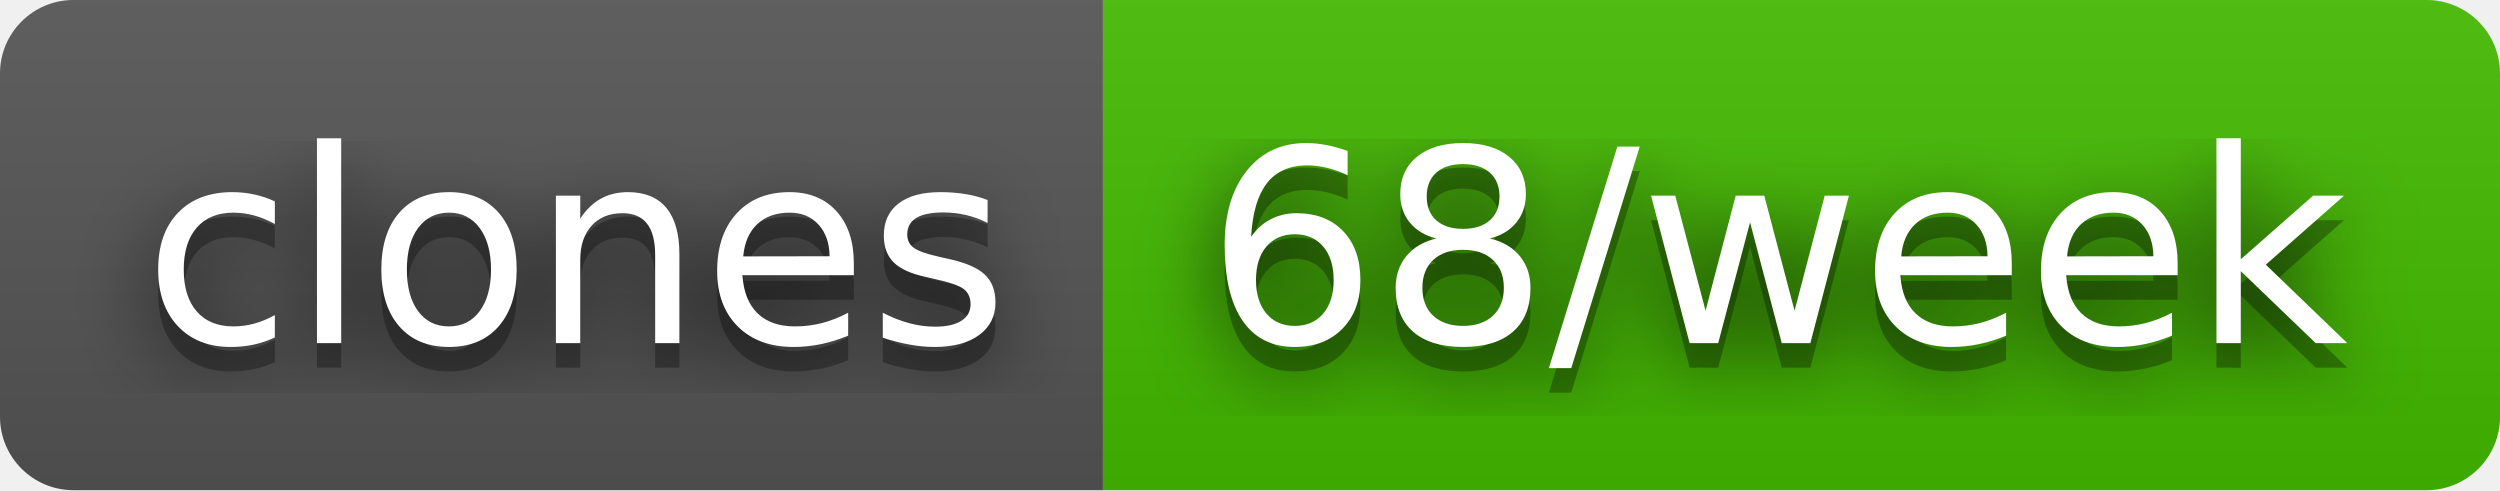
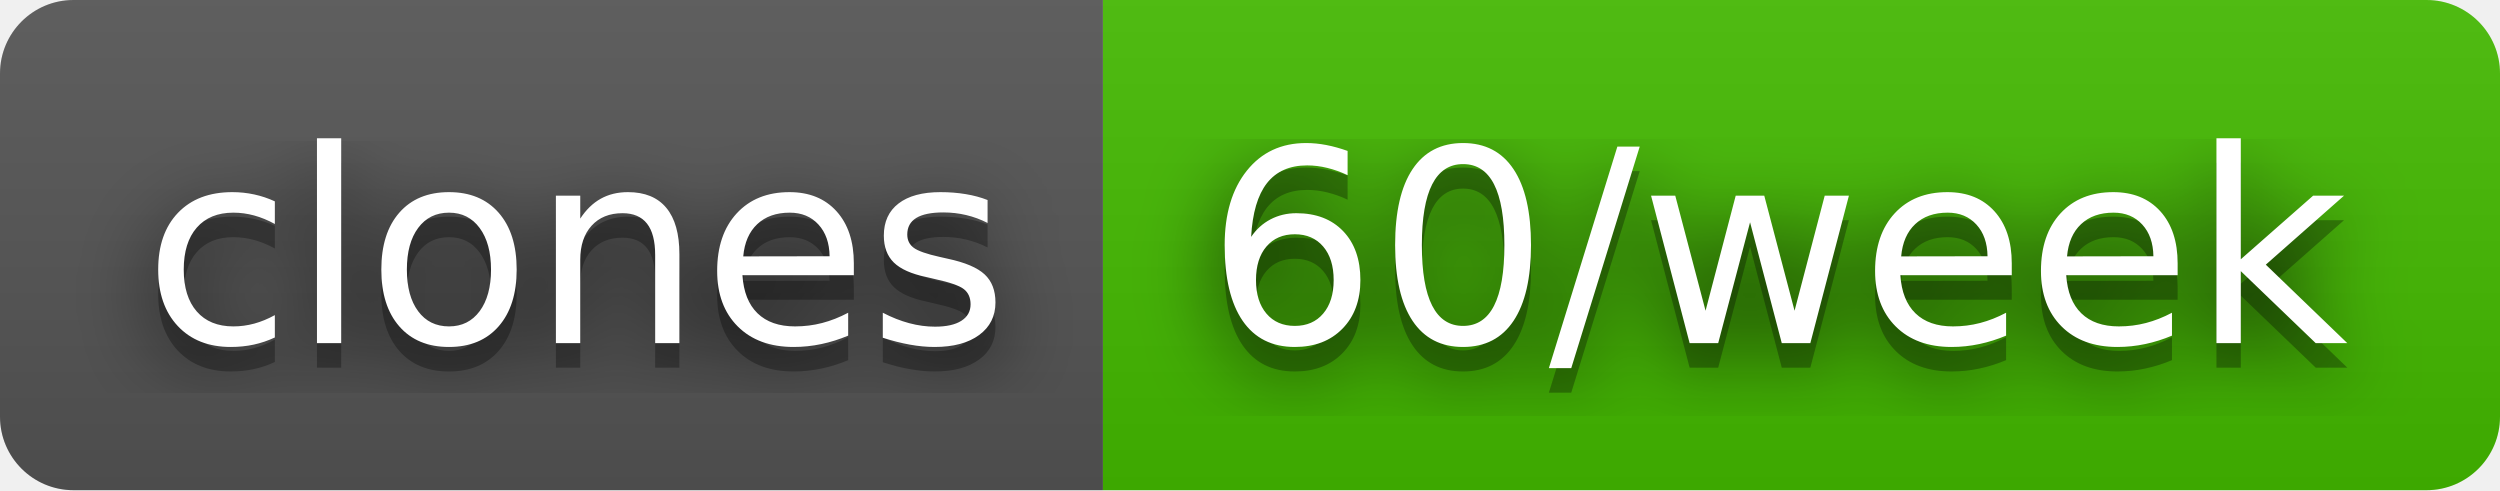
- <svg xmlns="http://www.w3.org/2000/svg" width="102" height="20" role="img" aria-label="clones: 68/week">
+ <svg xmlns="http://www.w3.org/2000/svg" width="102" height="20" role="img" aria-label="clones: 60/week">
  <filter id="blur">
    <feGaussianBlur stdDeviation="16" />
  </filter>
  <linearGradient id="s" x2="0" y2="100%">
    <stop offset="0" stop-color="#bbb" stop-opacity=".1" />
    <stop offset="1" stop-opacity=".1" />
  </linearGradient>
  <clipPath id="r">
    <rect width="102" height="20" rx="3" />
  </clipPath>
  <g clip-path="url(#r)">
    <rect width="45" height="20" fill="#555" />
    <rect x="45" width="57" height="20" fill="#4b0" />
    <rect width="102" height="20" fill="url(#s)" />
  </g>
  <g fill="#fff" text-anchor="middle" font-family="Verdana,Geneva,DejaVu Sans,sans-serif" text-rendering="geometricPrecision" font-size="110">
    <g transform="scale(.1)">
      <g aria-hidden="true" fill="#010101">
        <text x="235" y="150" fill-opacity=".8" filter="url(#blur)" textLength="350">clones</text>
        <text x="235" y="150" fill-opacity=".3" textLength="350">clones</text>
      </g>
      <text x="235" y="140" textLength="350">clones</text>
    </g>
    <g transform="scale(.1)">
      <g aria-hidden="true" fill="#010101">
-         <text x="725" y="150" fill-opacity=".8" filter="url(#blur)" textLength="470">68/week</text>
-         <text x="725" y="150" fill-opacity=".3" textLength="470">68/week</text>
+         <text x="725" y="150" fill-opacity=".8" filter="url(#blur)" textLength="470">60/week</text>
+         <text x="725" y="150" fill-opacity=".3" textLength="470">60/week</text>
      </g>
-       <text x="725" y="140" textLength="470">68/week</text>
+       <text x="725" y="140" textLength="470">60/week</text>
    </g>
  </g>
</svg>
